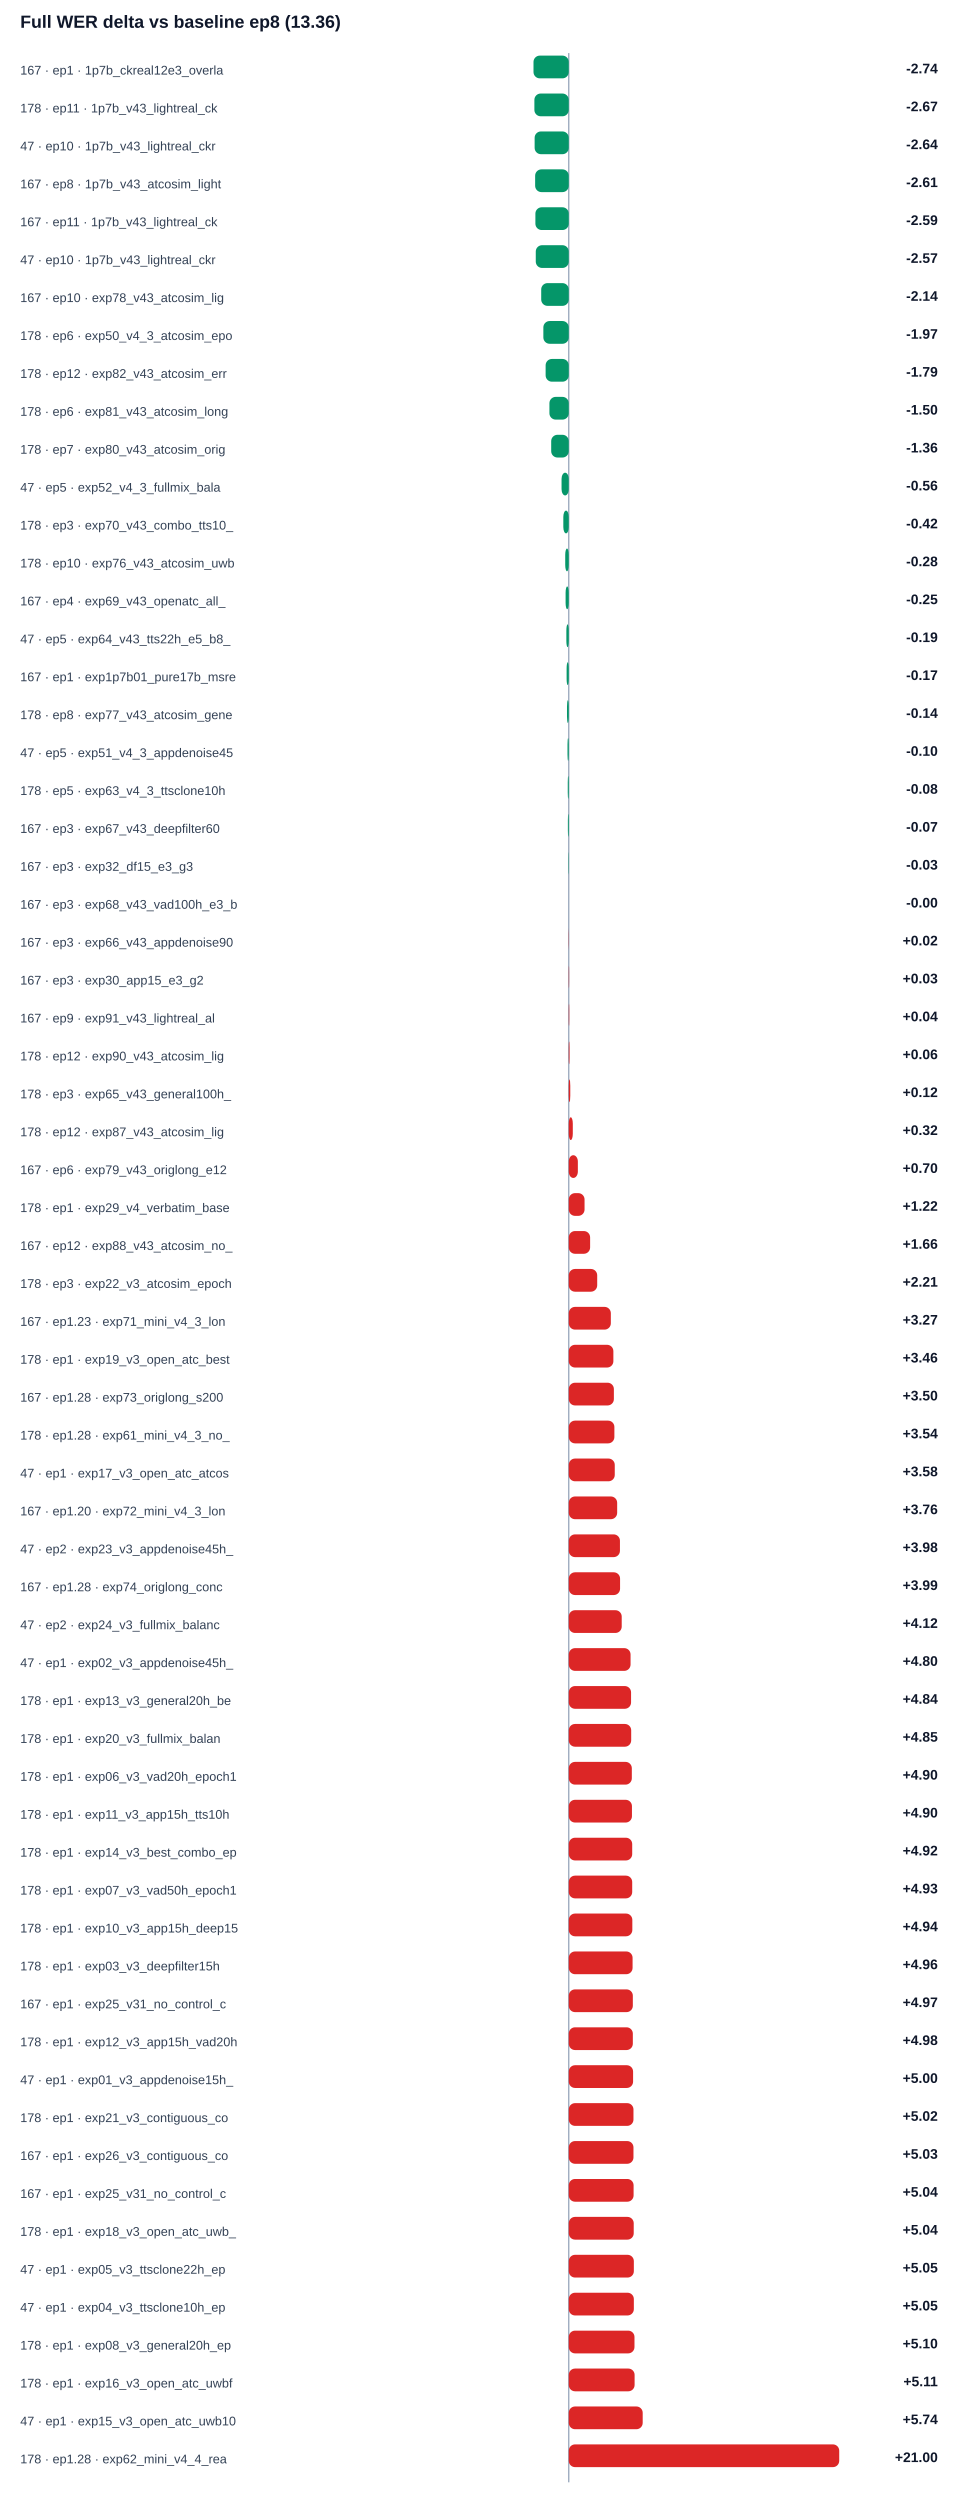
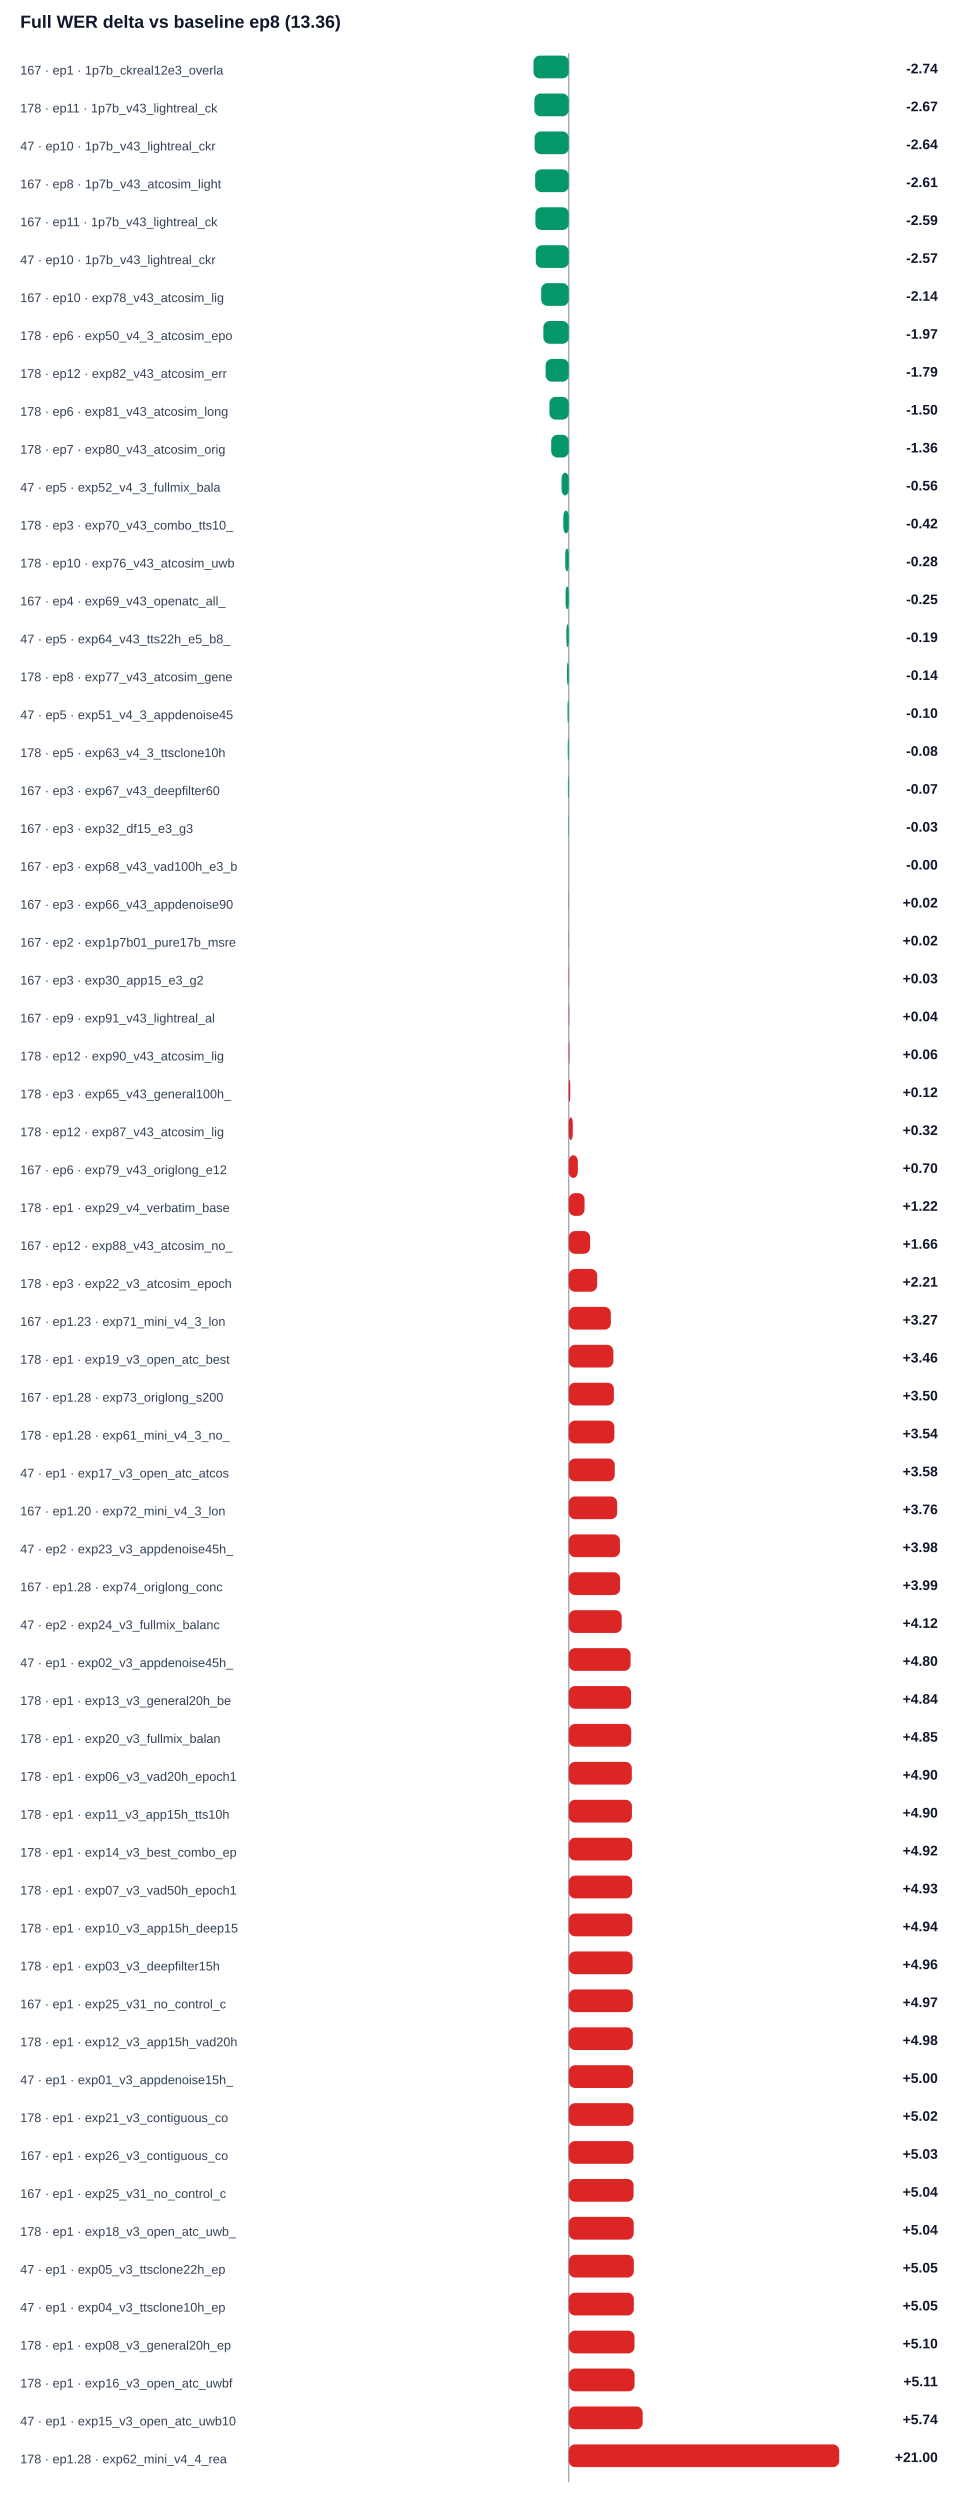
<svg xmlns="http://www.w3.org/2000/svg" width="100%" viewBox="0 0 760 1978" style="max-width:760px;background:#ffffff;border:1px solid #e5e7eb;border-radius:10px;">
  <text x="16.0" y="22.0" font-size="14" fill="#0f172a" text-anchor="start" font-family="Arial, sans-serif" font-weight="700">Full WER delta vs baseline ep8 (13.36)</text>
  <line x1="450" y1="42" x2="450" y2="1964" stroke="#94a3b8" />
  <text x="16.0" y="59.0" font-size="10" fill="#334155" text-anchor="start" font-family="Arial, sans-serif" font-weight="400">167 · ep1 · 1p7b_ckreal12e3_overla</text>
  <rect x="422.1" y="44" width="27.9" height="18" rx="5" fill="#059669" />
  <text x="742.0" y="58.0" font-size="11" fill="#0f172a" text-anchor="end" font-family="Arial, sans-serif" font-weight="700">-2.74</text>
  <text x="16.0" y="89.0" font-size="10" fill="#334155" text-anchor="start" font-family="Arial, sans-serif" font-weight="400">178 · ep11 · 1p7b_v43_lightreal_ck</text>
  <rect x="422.8" y="74" width="27.2" height="18" rx="5" fill="#059669" />
  <text x="742.0" y="88.0" font-size="11" fill="#0f172a" text-anchor="end" font-family="Arial, sans-serif" font-weight="700">-2.67</text>
  <text x="16.0" y="119.0" font-size="10" fill="#334155" text-anchor="start" font-family="Arial, sans-serif" font-weight="400">47 · ep10 · 1p7b_v43_lightreal_ckr</text>
  <rect x="423.0" y="104" width="27.0" height="18" rx="5" fill="#059669" />
  <text x="742.0" y="118.0" font-size="11" fill="#0f172a" text-anchor="end" font-family="Arial, sans-serif" font-weight="700">-2.64</text>
  <text x="16.0" y="149.0" font-size="10" fill="#334155" text-anchor="start" font-family="Arial, sans-serif" font-weight="400">167 · ep8 · 1p7b_v43_atcosim_light</text>
  <rect x="423.4" y="134" width="26.6" height="18" rx="5" fill="#059669" />
  <text x="742.0" y="148.0" font-size="11" fill="#0f172a" text-anchor="end" font-family="Arial, sans-serif" font-weight="700">-2.61</text>
  <text x="16.0" y="179.0" font-size="10" fill="#334155" text-anchor="start" font-family="Arial, sans-serif" font-weight="400">167 · ep11 · 1p7b_v43_lightreal_ck</text>
  <rect x="423.6" y="164" width="26.4" height="18" rx="5" fill="#059669" />
  <text x="742.0" y="178.0" font-size="11" fill="#0f172a" text-anchor="end" font-family="Arial, sans-serif" font-weight="700">-2.59</text>
  <text x="16.0" y="209.0" font-size="10" fill="#334155" text-anchor="start" font-family="Arial, sans-serif" font-weight="400">47 · ep10 · 1p7b_v43_lightreal_ckr</text>
  <rect x="423.9" y="194" width="26.1" height="18" rx="5" fill="#059669" />
  <text x="742.0" y="208.0" font-size="11" fill="#0f172a" text-anchor="end" font-family="Arial, sans-serif" font-weight="700">-2.57</text>
  <text x="16.0" y="239.0" font-size="10" fill="#334155" text-anchor="start" font-family="Arial, sans-serif" font-weight="400">167 · ep10 · exp78_v43_atcosim_lig</text>
  <rect x="428.2" y="224" width="21.8" height="18" rx="5" fill="#059669" />
  <text x="742.0" y="238.0" font-size="11" fill="#0f172a" text-anchor="end" font-family="Arial, sans-serif" font-weight="700">-2.14</text>
  <text x="16.0" y="269.0" font-size="10" fill="#334155" text-anchor="start" font-family="Arial, sans-serif" font-weight="400">178 · ep6 · exp50_v4_3_atcosim_epo</text>
  <rect x="429.9" y="254" width="20.1" height="18" rx="5" fill="#059669" />
  <text x="742.0" y="268.0" font-size="11" fill="#0f172a" text-anchor="end" font-family="Arial, sans-serif" font-weight="700">-1.97</text>
  <text x="16.0" y="299.0" font-size="10" fill="#334155" text-anchor="start" font-family="Arial, sans-serif" font-weight="400">178 · ep12 · exp82_v43_atcosim_err</text>
  <rect x="431.7" y="284" width="18.3" height="18" rx="5" fill="#059669" />
  <text x="742.0" y="298.0" font-size="11" fill="#0f172a" text-anchor="end" font-family="Arial, sans-serif" font-weight="700">-1.79</text>
  <text x="16.0" y="329.0" font-size="10" fill="#334155" text-anchor="start" font-family="Arial, sans-serif" font-weight="400">178 · ep6 · exp81_v43_atcosim_long</text>
  <rect x="434.7" y="314" width="15.3" height="18" rx="5" fill="#059669" />
  <text x="742.0" y="328.0" font-size="11" fill="#0f172a" text-anchor="end" font-family="Arial, sans-serif" font-weight="700">-1.50</text>
  <text x="16.0" y="359.0" font-size="10" fill="#334155" text-anchor="start" font-family="Arial, sans-serif" font-weight="400">178 · ep7 · exp80_v43_atcosim_orig</text>
  <rect x="436.1" y="344" width="13.9" height="18" rx="5" fill="#059669" />
  <text x="742.0" y="358.0" font-size="11" fill="#0f172a" text-anchor="end" font-family="Arial, sans-serif" font-weight="700">-1.36</text>
  <text x="16.0" y="389.0" font-size="10" fill="#334155" text-anchor="start" font-family="Arial, sans-serif" font-weight="400">47 · ep5 · exp52_v4_3_fullmix_bala</text>
  <rect x="444.3" y="374" width="5.7" height="18" rx="5" fill="#059669" />
  <text x="742.0" y="388.0" font-size="11" fill="#0f172a" text-anchor="end" font-family="Arial, sans-serif" font-weight="700">-0.56</text>
  <text x="16.0" y="419.0" font-size="10" fill="#334155" text-anchor="start" font-family="Arial, sans-serif" font-weight="400">178 · ep3 · exp70_v43_combo_tts10_</text>
  <rect x="445.7" y="404" width="4.3" height="18" rx="5" fill="#059669" />
  <text x="742.0" y="418.0" font-size="11" fill="#0f172a" text-anchor="end" font-family="Arial, sans-serif" font-weight="700">-0.42</text>
  <text x="16.0" y="449.0" font-size="10" fill="#334155" text-anchor="start" font-family="Arial, sans-serif" font-weight="400">178 · ep10 · exp76_v43_atcosim_uwb</text>
  <rect x="447.2" y="434" width="2.8" height="18" rx="5" fill="#059669" />
  <text x="742.0" y="448.0" font-size="11" fill="#0f172a" text-anchor="end" font-family="Arial, sans-serif" font-weight="700">-0.28</text>
  <text x="16.0" y="479.0" font-size="10" fill="#334155" text-anchor="start" font-family="Arial, sans-serif" font-weight="400">167 · ep4 · exp69_v43_openatc_all_</text>
  <rect x="447.5" y="464" width="2.5" height="18" rx="5" fill="#059669" />
  <text x="742.0" y="478.0" font-size="11" fill="#0f172a" text-anchor="end" font-family="Arial, sans-serif" font-weight="700">-0.25</text>
  <text x="16.0" y="509.0" font-size="10" fill="#334155" text-anchor="start" font-family="Arial, sans-serif" font-weight="400">47 · ep5 · exp64_v43_tts22h_e5_b8_</text>
  <rect x="448.1" y="494" width="1.9" height="18" rx="5" fill="#059669" />
  <text x="742.0" y="508.0" font-size="11" fill="#0f172a" text-anchor="end" font-family="Arial, sans-serif" font-weight="700">-0.19</text>
-   <text x="16.0" y="539.0" font-size="10" fill="#334155" text-anchor="start" font-family="Arial, sans-serif" font-weight="400">167 · ep1 · exp1p7b01_pure17b_msre</text>
-   <rect x="448.3" y="524" width="1.7" height="18" rx="5" fill="#059669" />
-   <text x="742.0" y="538.0" font-size="11" fill="#0f172a" text-anchor="end" font-family="Arial, sans-serif" font-weight="700">-0.17</text>
-   <text x="16.0" y="569.0" font-size="10" fill="#334155" text-anchor="start" font-family="Arial, sans-serif" font-weight="400">178 · ep8 · exp77_v43_atcosim_gene</text>
-   <rect x="448.6" y="554" width="1.4" height="18" rx="5" fill="#059669" />
-   <text x="742.0" y="568.0" font-size="11" fill="#0f172a" text-anchor="end" font-family="Arial, sans-serif" font-weight="700">-0.14</text>
-   <text x="16.0" y="599.0" font-size="10" fill="#334155" text-anchor="start" font-family="Arial, sans-serif" font-weight="400">47 · ep5 · exp51_v4_3_appdenoise45</text>
-   <rect x="449.0" y="584" width="1.0" height="18" rx="5" fill="#059669" />
-   <text x="742.0" y="598.0" font-size="11" fill="#0f172a" text-anchor="end" font-family="Arial, sans-serif" font-weight="700">-0.10</text>
-   <text x="16.0" y="629.0" font-size="10" fill="#334155" text-anchor="start" font-family="Arial, sans-serif" font-weight="400">178 · ep5 · exp63_v4_3_ttsclone10h</text>
-   <rect x="449.2" y="614" width="0.8" height="18" rx="5" fill="#059669" />
-   <text x="742.0" y="628.0" font-size="11" fill="#0f172a" text-anchor="end" font-family="Arial, sans-serif" font-weight="700">-0.08</text>
-   <text x="16.0" y="659.0" font-size="10" fill="#334155" text-anchor="start" font-family="Arial, sans-serif" font-weight="400">167 · ep3 · exp67_v43_deepfilter60</text>
-   <rect x="449.3" y="644" width="0.7" height="18" rx="5" fill="#059669" />
-   <text x="742.0" y="658.0" font-size="11" fill="#0f172a" text-anchor="end" font-family="Arial, sans-serif" font-weight="700">-0.07</text>
-   <text x="16.0" y="689.0" font-size="10" fill="#334155" text-anchor="start" font-family="Arial, sans-serif" font-weight="400">167 · ep3 · exp32_df15_e3_g3</text>
-   <rect x="449.7" y="674" width="0.3" height="18" rx="5" fill="#059669" />
-   <text x="742.0" y="688.0" font-size="11" fill="#0f172a" text-anchor="end" font-family="Arial, sans-serif" font-weight="700">-0.03</text>
-   <text x="16.0" y="719.0" font-size="10" fill="#334155" text-anchor="start" font-family="Arial, sans-serif" font-weight="400">167 · ep3 · exp68_v43_vad100h_e3_b</text>
-   <rect x="450.0" y="704" width="0.0" height="18" rx="5" fill="#059669" />
-   <text x="742.0" y="718.0" font-size="11" fill="#0f172a" text-anchor="end" font-family="Arial, sans-serif" font-weight="700">-0.00</text>
-   <text x="16.0" y="749.0" font-size="10" fill="#334155" text-anchor="start" font-family="Arial, sans-serif" font-weight="400">167 · ep3 · exp66_v43_appdenoise90</text>
+   <text x="16.0" y="539.0" font-size="10" fill="#334155" text-anchor="start" font-family="Arial, sans-serif" font-weight="400">178 · ep8 · exp77_v43_atcosim_gene</text>
+   <rect x="448.6" y="524" width="1.4" height="18" rx="5" fill="#059669" />
+   <text x="742.0" y="538.0" font-size="11" fill="#0f172a" text-anchor="end" font-family="Arial, sans-serif" font-weight="700">-0.14</text>
+   <text x="16.0" y="569.0" font-size="10" fill="#334155" text-anchor="start" font-family="Arial, sans-serif" font-weight="400">47 · ep5 · exp51_v4_3_appdenoise45</text>
+   <rect x="449.0" y="554" width="1.0" height="18" rx="5" fill="#059669" />
+   <text x="742.0" y="568.0" font-size="11" fill="#0f172a" text-anchor="end" font-family="Arial, sans-serif" font-weight="700">-0.10</text>
+   <text x="16.0" y="599.0" font-size="10" fill="#334155" text-anchor="start" font-family="Arial, sans-serif" font-weight="400">178 · ep5 · exp63_v4_3_ttsclone10h</text>
+   <rect x="449.2" y="584" width="0.8" height="18" rx="5" fill="#059669" />
+   <text x="742.0" y="598.0" font-size="11" fill="#0f172a" text-anchor="end" font-family="Arial, sans-serif" font-weight="700">-0.08</text>
+   <text x="16.0" y="629.0" font-size="10" fill="#334155" text-anchor="start" font-family="Arial, sans-serif" font-weight="400">167 · ep3 · exp67_v43_deepfilter60</text>
+   <rect x="449.3" y="614" width="0.7" height="18" rx="5" fill="#059669" />
+   <text x="742.0" y="628.0" font-size="11" fill="#0f172a" text-anchor="end" font-family="Arial, sans-serif" font-weight="700">-0.07</text>
+   <text x="16.0" y="659.0" font-size="10" fill="#334155" text-anchor="start" font-family="Arial, sans-serif" font-weight="400">167 · ep3 · exp32_df15_e3_g3</text>
+   <rect x="449.7" y="644" width="0.3" height="18" rx="5" fill="#059669" />
+   <text x="742.0" y="658.0" font-size="11" fill="#0f172a" text-anchor="end" font-family="Arial, sans-serif" font-weight="700">-0.03</text>
+   <text x="16.0" y="689.0" font-size="10" fill="#334155" text-anchor="start" font-family="Arial, sans-serif" font-weight="400">167 · ep3 · exp68_v43_vad100h_e3_b</text>
+   <rect x="450.0" y="674" width="0.0" height="18" rx="5" fill="#059669" />
+   <text x="742.0" y="688.0" font-size="11" fill="#0f172a" text-anchor="end" font-family="Arial, sans-serif" font-weight="700">-0.00</text>
+   <text x="16.0" y="719.0" font-size="10" fill="#334155" text-anchor="start" font-family="Arial, sans-serif" font-weight="400">167 · ep3 · exp66_v43_appdenoise90</text>
+   <rect x="450.0" y="704" width="0.2" height="18" rx="5" fill="#dc2626" />
+   <text x="742.0" y="718.0" font-size="11" fill="#0f172a" text-anchor="end" font-family="Arial, sans-serif" font-weight="700">+0.02</text>
+   <text x="16.0" y="749.0" font-size="10" fill="#334155" text-anchor="start" font-family="Arial, sans-serif" font-weight="400">167 · ep2 · exp1p7b01_pure17b_msre</text>
  <rect x="450.0" y="734" width="0.2" height="18" rx="5" fill="#dc2626" />
  <text x="742.0" y="748.0" font-size="11" fill="#0f172a" text-anchor="end" font-family="Arial, sans-serif" font-weight="700">+0.02</text>
  <text x="16.0" y="779.0" font-size="10" fill="#334155" text-anchor="start" font-family="Arial, sans-serif" font-weight="400">167 · ep3 · exp30_app15_e3_g2</text>
  <rect x="450.0" y="764" width="0.3" height="18" rx="5" fill="#dc2626" />
  <text x="742.0" y="778.0" font-size="11" fill="#0f172a" text-anchor="end" font-family="Arial, sans-serif" font-weight="700">+0.03</text>
  <text x="16.0" y="809.0" font-size="10" fill="#334155" text-anchor="start" font-family="Arial, sans-serif" font-weight="400">167 · ep9 · exp91_v43_lightreal_al</text>
  <rect x="450.0" y="794" width="0.4" height="18" rx="5" fill="#dc2626" />
  <text x="742.0" y="808.0" font-size="11" fill="#0f172a" text-anchor="end" font-family="Arial, sans-serif" font-weight="700">+0.04</text>
  <text x="16.0" y="839.0" font-size="10" fill="#334155" text-anchor="start" font-family="Arial, sans-serif" font-weight="400">178 · ep12 · exp90_v43_atcosim_lig</text>
  <rect x="450.0" y="824" width="0.6" height="18" rx="5" fill="#dc2626" />
  <text x="742.0" y="838.0" font-size="11" fill="#0f172a" text-anchor="end" font-family="Arial, sans-serif" font-weight="700">+0.06</text>
  <text x="16.0" y="869.0" font-size="10" fill="#334155" text-anchor="start" font-family="Arial, sans-serif" font-weight="400">178 · ep3 · exp65_v43_general100h_</text>
  <rect x="450.0" y="854" width="1.2" height="18" rx="5" fill="#dc2626" />
  <text x="742.0" y="868.0" font-size="11" fill="#0f172a" text-anchor="end" font-family="Arial, sans-serif" font-weight="700">+0.12</text>
  <text x="16.0" y="899.0" font-size="10" fill="#334155" text-anchor="start" font-family="Arial, sans-serif" font-weight="400">178 · ep12 · exp87_v43_atcosim_lig</text>
  <rect x="450.0" y="884" width="3.2" height="18" rx="5" fill="#dc2626" />
  <text x="742.0" y="898.0" font-size="11" fill="#0f172a" text-anchor="end" font-family="Arial, sans-serif" font-weight="700">+0.32</text>
  <text x="16.0" y="929.0" font-size="10" fill="#334155" text-anchor="start" font-family="Arial, sans-serif" font-weight="400">167 · ep6 · exp79_v43_origlong_e12</text>
  <rect x="450.0" y="914" width="7.2" height="18" rx="5" fill="#dc2626" />
  <text x="742.0" y="928.0" font-size="11" fill="#0f172a" text-anchor="end" font-family="Arial, sans-serif" font-weight="700">+0.70</text>
  <text x="16.0" y="959.0" font-size="10" fill="#334155" text-anchor="start" font-family="Arial, sans-serif" font-weight="400">178 · ep1 · exp29_v4_verbatim_base</text>
  <rect x="450.0" y="944" width="12.5" height="18" rx="5" fill="#dc2626" />
  <text x="742.0" y="958.0" font-size="11" fill="#0f172a" text-anchor="end" font-family="Arial, sans-serif" font-weight="700">+1.22</text>
  <text x="16.0" y="989.0" font-size="10" fill="#334155" text-anchor="start" font-family="Arial, sans-serif" font-weight="400">167 · ep12 · exp88_v43_atcosim_no_</text>
  <rect x="450.0" y="974" width="16.9" height="18" rx="5" fill="#dc2626" />
  <text x="742.0" y="988.0" font-size="11" fill="#0f172a" text-anchor="end" font-family="Arial, sans-serif" font-weight="700">+1.66</text>
  <text x="16.0" y="1019.0" font-size="10" fill="#334155" text-anchor="start" font-family="Arial, sans-serif" font-weight="400">178 · ep3 · exp22_v3_atcosim_epoch</text>
  <rect x="450.0" y="1004" width="22.5" height="18" rx="5" fill="#dc2626" />
  <text x="742.0" y="1018.0" font-size="11" fill="#0f172a" text-anchor="end" font-family="Arial, sans-serif" font-weight="700">+2.21</text>
  <text x="16.0" y="1049.0" font-size="10" fill="#334155" text-anchor="start" font-family="Arial, sans-serif" font-weight="400">167 · ep1.23 · exp71_mini_v4_3_lon</text>
  <rect x="450.0" y="1034" width="33.3" height="18" rx="5" fill="#dc2626" />
  <text x="742.0" y="1048.0" font-size="11" fill="#0f172a" text-anchor="end" font-family="Arial, sans-serif" font-weight="700">+3.27</text>
  <text x="16.0" y="1079.0" font-size="10" fill="#334155" text-anchor="start" font-family="Arial, sans-serif" font-weight="400">178 · ep1 · exp19_v3_open_atc_best</text>
  <rect x="450.0" y="1064" width="35.3" height="18" rx="5" fill="#dc2626" />
  <text x="742.0" y="1078.0" font-size="11" fill="#0f172a" text-anchor="end" font-family="Arial, sans-serif" font-weight="700">+3.46</text>
  <text x="16.0" y="1109.0" font-size="10" fill="#334155" text-anchor="start" font-family="Arial, sans-serif" font-weight="400">167 · ep1.28 · exp73_origlong_s200</text>
  <rect x="450.0" y="1094" width="35.7" height="18" rx="5" fill="#dc2626" />
  <text x="742.0" y="1108.0" font-size="11" fill="#0f172a" text-anchor="end" font-family="Arial, sans-serif" font-weight="700">+3.50</text>
  <text x="16.0" y="1139.0" font-size="10" fill="#334155" text-anchor="start" font-family="Arial, sans-serif" font-weight="400">178 · ep1.28 · exp61_mini_v4_3_no_</text>
  <rect x="450.0" y="1124" width="36.1" height="18" rx="5" fill="#dc2626" />
  <text x="742.0" y="1138.0" font-size="11" fill="#0f172a" text-anchor="end" font-family="Arial, sans-serif" font-weight="700">+3.54</text>
  <text x="16.0" y="1169.0" font-size="10" fill="#334155" text-anchor="start" font-family="Arial, sans-serif" font-weight="400">47 · ep1 · exp17_v3_open_atc_atcos</text>
  <rect x="450.0" y="1154" width="36.4" height="18" rx="5" fill="#dc2626" />
  <text x="742.0" y="1168.0" font-size="11" fill="#0f172a" text-anchor="end" font-family="Arial, sans-serif" font-weight="700">+3.58</text>
  <text x="16.0" y="1199.0" font-size="10" fill="#334155" text-anchor="start" font-family="Arial, sans-serif" font-weight="400">167 · ep1.20 · exp72_mini_v4_3_lon</text>
  <rect x="450.0" y="1184" width="38.3" height="18" rx="5" fill="#dc2626" />
  <text x="742.0" y="1198.0" font-size="11" fill="#0f172a" text-anchor="end" font-family="Arial, sans-serif" font-weight="700">+3.76</text>
  <text x="16.0" y="1229.0" font-size="10" fill="#334155" text-anchor="start" font-family="Arial, sans-serif" font-weight="400">47 · ep2 · exp23_v3_appdenoise45h_</text>
  <rect x="450.0" y="1214" width="40.5" height="18" rx="5" fill="#dc2626" />
  <text x="742.0" y="1228.0" font-size="11" fill="#0f172a" text-anchor="end" font-family="Arial, sans-serif" font-weight="700">+3.98</text>
  <text x="16.0" y="1259.0" font-size="10" fill="#334155" text-anchor="start" font-family="Arial, sans-serif" font-weight="400">167 · ep1.28 · exp74_origlong_conc</text>
  <rect x="450.0" y="1244" width="40.6" height="18" rx="5" fill="#dc2626" />
  <text x="742.0" y="1258.0" font-size="11" fill="#0f172a" text-anchor="end" font-family="Arial, sans-serif" font-weight="700">+3.99</text>
  <text x="16.0" y="1289.0" font-size="10" fill="#334155" text-anchor="start" font-family="Arial, sans-serif" font-weight="400">47 · ep2 · exp24_v3_fullmix_balanc</text>
  <rect x="450.0" y="1274" width="41.9" height="18" rx="5" fill="#dc2626" />
  <text x="742.0" y="1288.0" font-size="11" fill="#0f172a" text-anchor="end" font-family="Arial, sans-serif" font-weight="700">+4.12</text>
  <text x="16.0" y="1319.0" font-size="10" fill="#334155" text-anchor="start" font-family="Arial, sans-serif" font-weight="400">47 · ep1 · exp02_v3_appdenoise45h_</text>
  <rect x="450.0" y="1304" width="48.9" height="18" rx="5" fill="#dc2626" />
  <text x="742.0" y="1318.0" font-size="11" fill="#0f172a" text-anchor="end" font-family="Arial, sans-serif" font-weight="700">+4.80</text>
  <text x="16.0" y="1349.0" font-size="10" fill="#334155" text-anchor="start" font-family="Arial, sans-serif" font-weight="400">178 · ep1 · exp13_v3_general20h_be</text>
  <rect x="450.0" y="1334" width="49.3" height="18" rx="5" fill="#dc2626" />
  <text x="742.0" y="1348.0" font-size="11" fill="#0f172a" text-anchor="end" font-family="Arial, sans-serif" font-weight="700">+4.84</text>
  <text x="16.0" y="1379.0" font-size="10" fill="#334155" text-anchor="start" font-family="Arial, sans-serif" font-weight="400">178 · ep1 · exp20_v3_fullmix_balan</text>
  <rect x="450.0" y="1364" width="49.4" height="18" rx="5" fill="#dc2626" />
  <text x="742.0" y="1378.0" font-size="11" fill="#0f172a" text-anchor="end" font-family="Arial, sans-serif" font-weight="700">+4.85</text>
  <text x="16.0" y="1409.0" font-size="10" fill="#334155" text-anchor="start" font-family="Arial, sans-serif" font-weight="400">178 · ep1 · exp06_v3_vad20h_epoch1</text>
  <rect x="450.0" y="1394" width="49.9" height="18" rx="5" fill="#dc2626" />
  <text x="742.0" y="1408.0" font-size="11" fill="#0f172a" text-anchor="end" font-family="Arial, sans-serif" font-weight="700">+4.90</text>
  <text x="16.0" y="1439.0" font-size="10" fill="#334155" text-anchor="start" font-family="Arial, sans-serif" font-weight="400">178 · ep1 · exp11_v3_app15h_tts10h</text>
  <rect x="450.0" y="1424" width="50.0" height="18" rx="5" fill="#dc2626" />
  <text x="742.0" y="1438.0" font-size="11" fill="#0f172a" text-anchor="end" font-family="Arial, sans-serif" font-weight="700">+4.90</text>
  <text x="16.0" y="1469.0" font-size="10" fill="#334155" text-anchor="start" font-family="Arial, sans-serif" font-weight="400">178 · ep1 · exp14_v3_best_combo_ep</text>
  <rect x="450.0" y="1454" width="50.2" height="18" rx="5" fill="#dc2626" />
  <text x="742.0" y="1468.0" font-size="11" fill="#0f172a" text-anchor="end" font-family="Arial, sans-serif" font-weight="700">+4.92</text>
  <text x="16.0" y="1499.0" font-size="10" fill="#334155" text-anchor="start" font-family="Arial, sans-serif" font-weight="400">178 · ep1 · exp07_v3_vad50h_epoch1</text>
  <rect x="450.0" y="1484" width="50.2" height="18" rx="5" fill="#dc2626" />
  <text x="742.0" y="1498.0" font-size="11" fill="#0f172a" text-anchor="end" font-family="Arial, sans-serif" font-weight="700">+4.93</text>
  <text x="16.0" y="1529.0" font-size="10" fill="#334155" text-anchor="start" font-family="Arial, sans-serif" font-weight="400">178 · ep1 · exp10_v3_app15h_deep15</text>
  <rect x="450.0" y="1514" width="50.3" height="18" rx="5" fill="#dc2626" />
  <text x="742.0" y="1528.0" font-size="11" fill="#0f172a" text-anchor="end" font-family="Arial, sans-serif" font-weight="700">+4.94</text>
  <text x="16.0" y="1559.0" font-size="10" fill="#334155" text-anchor="start" font-family="Arial, sans-serif" font-weight="400">178 · ep1 · exp03_v3_deepfilter15h</text>
  <rect x="450.0" y="1544" width="50.5" height="18" rx="5" fill="#dc2626" />
  <text x="742.0" y="1558.0" font-size="11" fill="#0f172a" text-anchor="end" font-family="Arial, sans-serif" font-weight="700">+4.96</text>
  <text x="16.0" y="1589.0" font-size="10" fill="#334155" text-anchor="start" font-family="Arial, sans-serif" font-weight="400">167 · ep1 · exp25_v31_no_control_c</text>
  <rect x="450.0" y="1574" width="50.7" height="18" rx="5" fill="#dc2626" />
  <text x="742.0" y="1588.0" font-size="11" fill="#0f172a" text-anchor="end" font-family="Arial, sans-serif" font-weight="700">+4.97</text>
  <text x="16.0" y="1619.0" font-size="10" fill="#334155" text-anchor="start" font-family="Arial, sans-serif" font-weight="400">178 · ep1 · exp12_v3_app15h_vad20h</text>
  <rect x="450.0" y="1604" width="50.7" height="18" rx="5" fill="#dc2626" />
  <text x="742.0" y="1618.0" font-size="11" fill="#0f172a" text-anchor="end" font-family="Arial, sans-serif" font-weight="700">+4.98</text>
  <text x="16.0" y="1649.0" font-size="10" fill="#334155" text-anchor="start" font-family="Arial, sans-serif" font-weight="400">47 · ep1 · exp01_v3_appdenoise15h_</text>
  <rect x="450.0" y="1634" width="50.9" height="18" rx="5" fill="#dc2626" />
  <text x="742.0" y="1648.0" font-size="11" fill="#0f172a" text-anchor="end" font-family="Arial, sans-serif" font-weight="700">+5.00</text>
  <text x="16.0" y="1679.0" font-size="10" fill="#334155" text-anchor="start" font-family="Arial, sans-serif" font-weight="400">178 · ep1 · exp21_v3_contiguous_co</text>
  <rect x="450.0" y="1664" width="51.2" height="18" rx="5" fill="#dc2626" />
  <text x="742.0" y="1678.0" font-size="11" fill="#0f172a" text-anchor="end" font-family="Arial, sans-serif" font-weight="700">+5.02</text>
  <text x="16.0" y="1709.0" font-size="10" fill="#334155" text-anchor="start" font-family="Arial, sans-serif" font-weight="400">167 · ep1 · exp26_v3_contiguous_co</text>
  <rect x="450.0" y="1694" width="51.2" height="18" rx="5" fill="#dc2626" />
  <text x="742.0" y="1708.0" font-size="11" fill="#0f172a" text-anchor="end" font-family="Arial, sans-serif" font-weight="700">+5.03</text>
  <text x="16.0" y="1739.0" font-size="10" fill="#334155" text-anchor="start" font-family="Arial, sans-serif" font-weight="400">167 · ep1 · exp25_v31_no_control_c</text>
  <rect x="450.0" y="1724" width="51.3" height="18" rx="5" fill="#dc2626" />
  <text x="742.0" y="1738.0" font-size="11" fill="#0f172a" text-anchor="end" font-family="Arial, sans-serif" font-weight="700">+5.04</text>
  <text x="16.0" y="1769.0" font-size="10" fill="#334155" text-anchor="start" font-family="Arial, sans-serif" font-weight="400">178 · ep1 · exp18_v3_open_atc_uwb_</text>
  <rect x="450.0" y="1754" width="51.4" height="18" rx="5" fill="#dc2626" />
  <text x="742.0" y="1768.0" font-size="11" fill="#0f172a" text-anchor="end" font-family="Arial, sans-serif" font-weight="700">+5.04</text>
  <text x="16.0" y="1799.0" font-size="10" fill="#334155" text-anchor="start" font-family="Arial, sans-serif" font-weight="400">47 · ep1 · exp05_v3_ttsclone22h_ep</text>
  <rect x="450.0" y="1784" width="51.5" height="18" rx="5" fill="#dc2626" />
  <text x="742.0" y="1798.0" font-size="11" fill="#0f172a" text-anchor="end" font-family="Arial, sans-serif" font-weight="700">+5.05</text>
  <text x="16.0" y="1829.0" font-size="10" fill="#334155" text-anchor="start" font-family="Arial, sans-serif" font-weight="400">47 · ep1 · exp04_v3_ttsclone10h_ep</text>
  <rect x="450.0" y="1814" width="51.5" height="18" rx="5" fill="#dc2626" />
  <text x="742.0" y="1828.0" font-size="11" fill="#0f172a" text-anchor="end" font-family="Arial, sans-serif" font-weight="700">+5.05</text>
  <text x="16.0" y="1859.0" font-size="10" fill="#334155" text-anchor="start" font-family="Arial, sans-serif" font-weight="400">178 · ep1 · exp08_v3_general20h_ep</text>
  <rect x="450.0" y="1844" width="52.0" height="18" rx="5" fill="#dc2626" />
  <text x="742.0" y="1858.0" font-size="11" fill="#0f172a" text-anchor="end" font-family="Arial, sans-serif" font-weight="700">+5.10</text>
  <text x="16.0" y="1889.0" font-size="10" fill="#334155" text-anchor="start" font-family="Arial, sans-serif" font-weight="400">178 · ep1 · exp16_v3_open_atc_uwbf</text>
  <rect x="450.0" y="1874" width="52.1" height="18" rx="5" fill="#dc2626" />
  <text x="742.0" y="1888.0" font-size="11" fill="#0f172a" text-anchor="end" font-family="Arial, sans-serif" font-weight="700">+5.11</text>
  <text x="16.0" y="1919.0" font-size="10" fill="#334155" text-anchor="start" font-family="Arial, sans-serif" font-weight="400">47 · ep1 · exp15_v3_open_atc_uwb10</text>
  <rect x="450.0" y="1904" width="58.5" height="18" rx="5" fill="#dc2626" />
  <text x="742.0" y="1918.0" font-size="11" fill="#0f172a" text-anchor="end" font-family="Arial, sans-serif" font-weight="700">+5.74</text>
  <text x="16.0" y="1949.0" font-size="10" fill="#334155" text-anchor="start" font-family="Arial, sans-serif" font-weight="400">178 · ep1.28 · exp62_mini_v4_4_rea</text>
  <rect x="450.0" y="1934" width="214.0" height="18" rx="5" fill="#dc2626" />
  <text x="742.0" y="1948.0" font-size="11" fill="#0f172a" text-anchor="end" font-family="Arial, sans-serif" font-weight="700">+21.00</text>
</svg>
